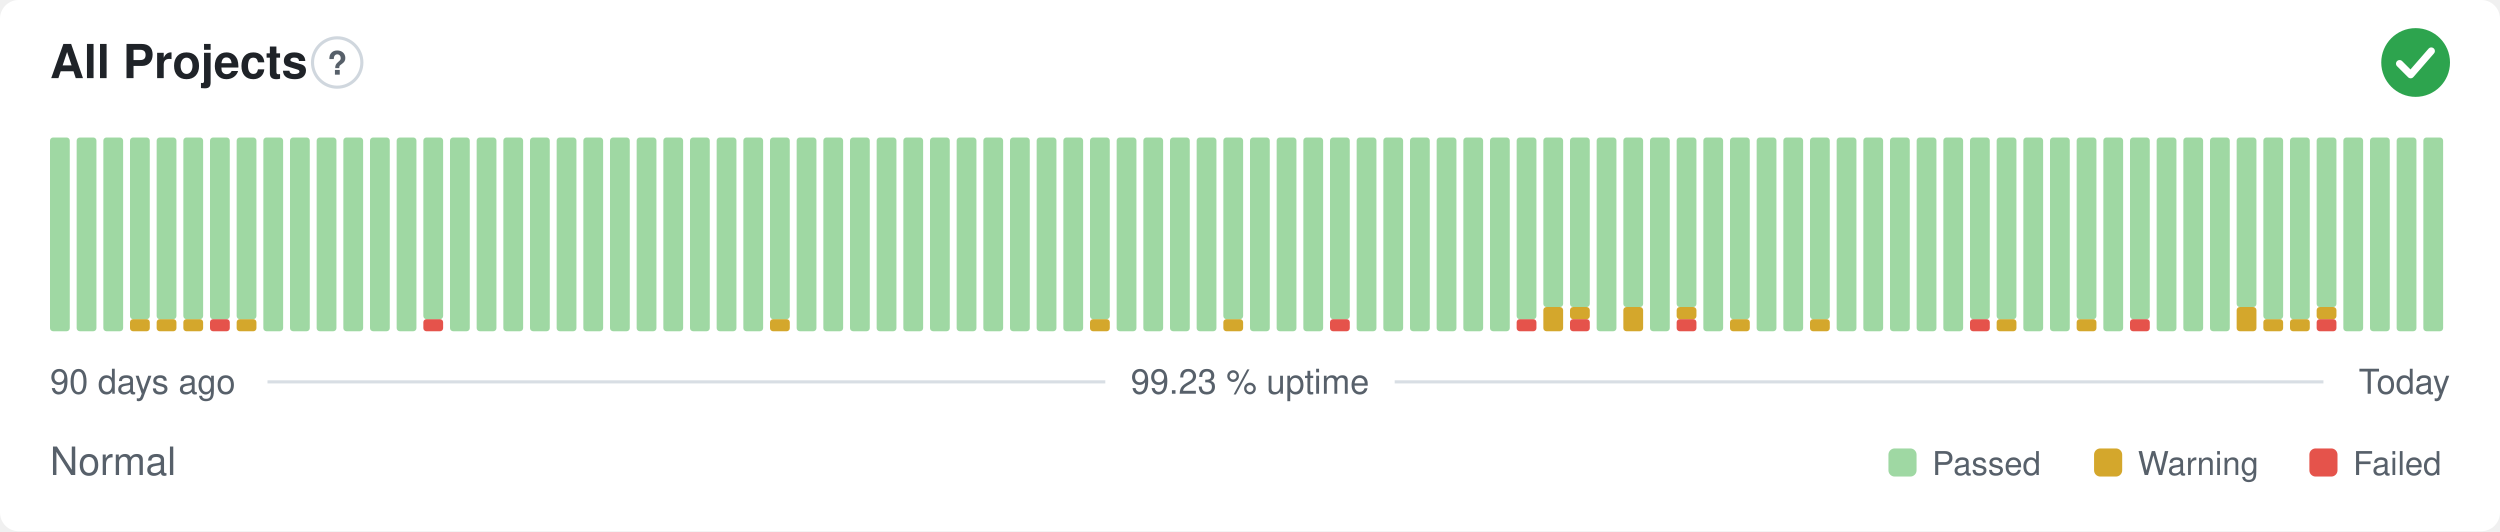
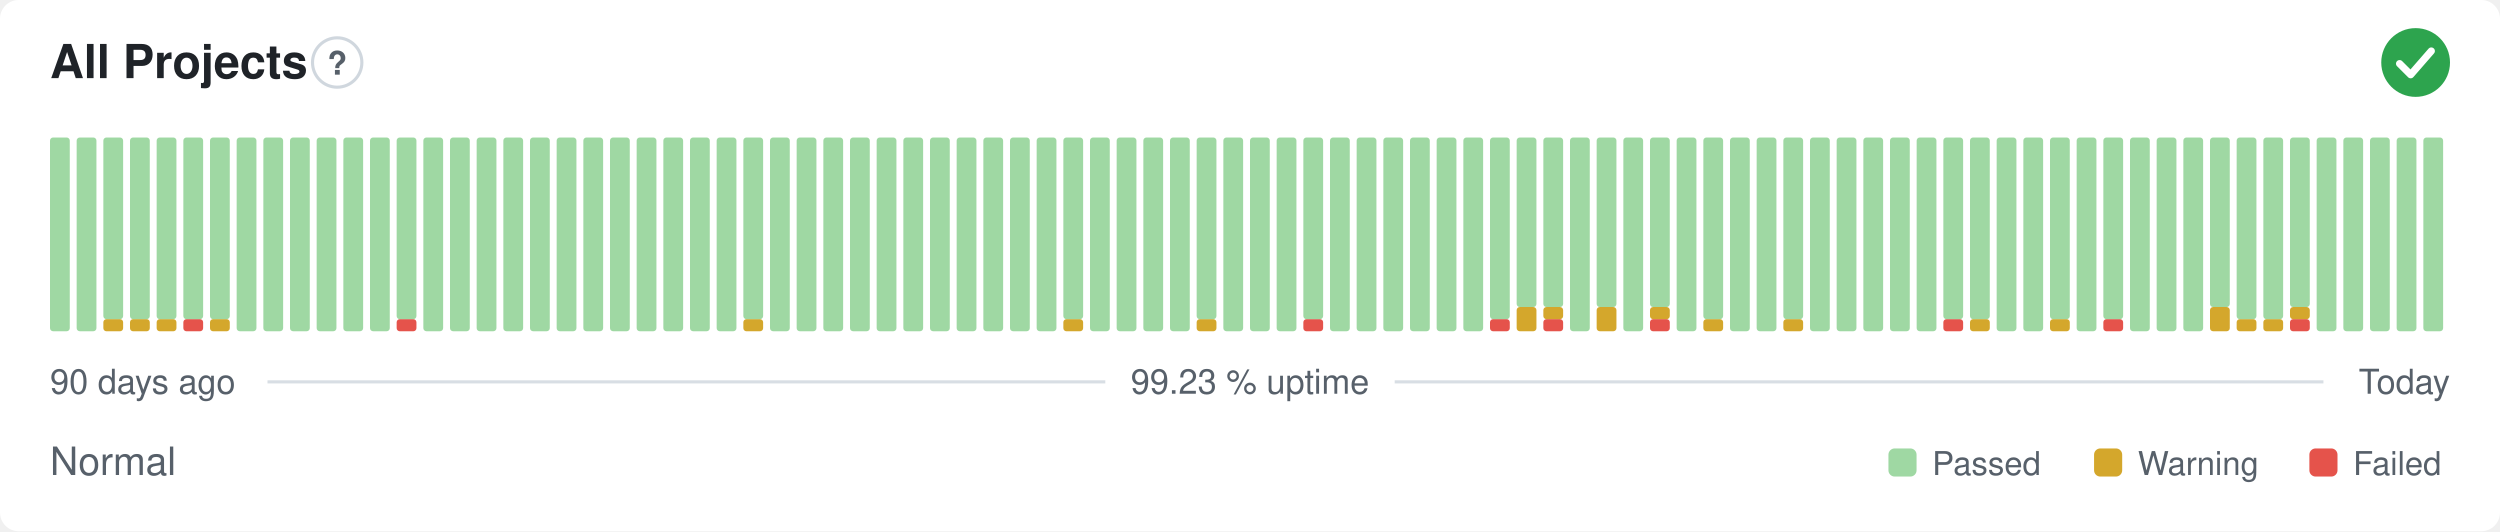
<svg xmlns="http://www.w3.org/2000/svg" width="800" height="170" viewBox="0 0 800 170" role="img" aria-label="All Projects: Normal, 99.23 % uptime over the last 90 days" font-family="-apple-system,BlinkMacSystemFont,'Segoe UI',Helvetica,Arial,sans-serif">
  <style>
    @media (prefers-color-scheme: dark) {
      .bg { fill: #0d1117 }
      .title { fill: #e6edf3 }
      .muted { fill: #8b949e }
      .hint { stroke: #30363d }
      .rule { stroke: #30363d }
      .nodata { fill: #21262d }
    }
  </style>
  <rect class="bg" width="800" height="170" rx="6" fill="#ffffff" />
  <text class="title" x="16" y="25" font-size="15" font-weight="600" fill="#1f2328">All Projects</text>
  <circle class="hint" cx="107.9" cy="20" r="7.9" fill="none" stroke="#d0d7de" stroke-width="1" />
  <text class="muted" x="107.9" y="23.9" text-anchor="middle" font-size="10.4" font-weight="700" fill="#57606a">?</text>
  <circle cx="773" cy="20" r="11" fill="#2da44e" />
  <path d="M767.87 20.37l3.54 3.54 6.60 -7.58" fill="none" stroke="#fff" stroke-width="2.31" stroke-linecap="round" stroke-linejoin="round" />
  <rect x="16.00" y="44.00" width="6.33" height="62.00" rx="1" fill="#9fd8a3" />
  <rect x="24.53" y="44.00" width="6.33" height="62.00" rx="1" fill="#9fd8a3" />
-   <rect x="33.07" y="44.00" width="6.33" height="62.00" rx="1" fill="#9fd8a3" />
+   <rect x="33.07" y="102.13" width="6.33" height="3.88" rx="1" fill="#d4a72c" />
+   <rect x="33.07" y="44.00" width="6.33" height="58.13" rx="1" fill="#9fd8a3" />
  <rect x="41.60" y="102.13" width="6.33" height="3.88" rx="1" fill="#d4a72c" />
  <rect x="41.60" y="44.00" width="6.33" height="58.13" rx="1" fill="#9fd8a3" />
  <rect x="50.13" y="102.13" width="6.33" height="3.88" rx="1" fill="#d4a72c" />
  <rect x="50.13" y="44.00" width="6.33" height="58.13" rx="1" fill="#9fd8a3" />
-   <rect x="58.67" y="102.13" width="6.33" height="3.88" rx="1" fill="#d4a72c" />
+   <rect x="58.67" y="102.13" width="6.33" height="3.88" rx="1" fill="#e5534b" />
  <rect x="58.67" y="44.00" width="6.33" height="58.13" rx="1" fill="#9fd8a3" />
-   <rect x="67.20" y="102.13" width="6.33" height="3.88" rx="1" fill="#e5534b" />
+   <rect x="67.20" y="102.13" width="6.33" height="3.88" rx="1" fill="#d4a72c" />
  <rect x="67.20" y="44.00" width="6.33" height="58.13" rx="1" fill="#9fd8a3" />
-   <rect x="75.73" y="102.13" width="6.33" height="3.88" rx="1" fill="#d4a72c" />
-   <rect x="75.73" y="44.00" width="6.33" height="58.13" rx="1" fill="#9fd8a3" />
+   <rect x="75.73" y="44.00" width="6.33" height="62.00" rx="1" fill="#9fd8a3" />
  <rect x="84.27" y="44.00" width="6.33" height="62.00" rx="1" fill="#9fd8a3" />
  <rect x="92.80" y="44.00" width="6.33" height="62.00" rx="1" fill="#9fd8a3" />
  <rect x="101.33" y="44.00" width="6.33" height="62.00" rx="1" fill="#9fd8a3" />
  <rect x="109.87" y="44.00" width="6.33" height="62.00" rx="1" fill="#9fd8a3" />
  <rect x="118.40" y="44.00" width="6.33" height="62.00" rx="1" fill="#9fd8a3" />
-   <rect x="126.93" y="44.00" width="6.33" height="62.00" rx="1" fill="#9fd8a3" />
-   <rect x="135.47" y="102.13" width="6.33" height="3.88" rx="1" fill="#e5534b" />
-   <rect x="135.47" y="44.00" width="6.33" height="58.13" rx="1" fill="#9fd8a3" />
+   <rect x="126.93" y="102.13" width="6.33" height="3.88" rx="1" fill="#e5534b" />
+   <rect x="126.93" y="44.00" width="6.33" height="58.13" rx="1" fill="#9fd8a3" />
+   <rect x="135.47" y="44.00" width="6.33" height="62.00" rx="1" fill="#9fd8a3" />
  <rect x="144.00" y="44.00" width="6.33" height="62.00" rx="1" fill="#9fd8a3" />
  <rect x="152.53" y="44.00" width="6.33" height="62.00" rx="1" fill="#9fd8a3" />
  <rect x="161.07" y="44.00" width="6.33" height="62.00" rx="1" fill="#9fd8a3" />
  <rect x="169.60" y="44.00" width="6.33" height="62.00" rx="1" fill="#9fd8a3" />
  <rect x="178.13" y="44.00" width="6.33" height="62.00" rx="1" fill="#9fd8a3" />
  <rect x="186.67" y="44.00" width="6.33" height="62.00" rx="1" fill="#9fd8a3" />
  <rect x="195.20" y="44.00" width="6.33" height="62.00" rx="1" fill="#9fd8a3" />
  <rect x="203.73" y="44.00" width="6.33" height="62.00" rx="1" fill="#9fd8a3" />
  <rect x="212.27" y="44.00" width="6.33" height="62.00" rx="1" fill="#9fd8a3" />
  <rect x="220.80" y="44.00" width="6.33" height="62.00" rx="1" fill="#9fd8a3" />
  <rect x="229.33" y="44.00" width="6.33" height="62.00" rx="1" fill="#9fd8a3" />
-   <rect x="237.87" y="44.00" width="6.33" height="62.00" rx="1" fill="#9fd8a3" />
-   <rect x="246.40" y="102.13" width="6.33" height="3.88" rx="1" fill="#d4a72c" />
-   <rect x="246.40" y="44.00" width="6.33" height="58.13" rx="1" fill="#9fd8a3" />
+   <rect x="237.87" y="102.13" width="6.33" height="3.88" rx="1" fill="#d4a72c" />
+   <rect x="237.87" y="44.00" width="6.33" height="58.13" rx="1" fill="#9fd8a3" />
+   <rect x="246.40" y="44.00" width="6.33" height="62.00" rx="1" fill="#9fd8a3" />
  <rect x="254.93" y="44.00" width="6.33" height="62.00" rx="1" fill="#9fd8a3" />
  <rect x="263.47" y="44.00" width="6.33" height="62.00" rx="1" fill="#9fd8a3" />
  <rect x="272.00" y="44.00" width="6.33" height="62.00" rx="1" fill="#9fd8a3" />
  <rect x="280.53" y="44.00" width="6.33" height="62.00" rx="1" fill="#9fd8a3" />
  <rect x="289.07" y="44.00" width="6.33" height="62.00" rx="1" fill="#9fd8a3" />
  <rect x="297.60" y="44.00" width="6.33" height="62.00" rx="1" fill="#9fd8a3" />
  <rect x="306.13" y="44.00" width="6.33" height="62.00" rx="1" fill="#9fd8a3" />
  <rect x="314.67" y="44.00" width="6.33" height="62.00" rx="1" fill="#9fd8a3" />
  <rect x="323.20" y="44.00" width="6.33" height="62.00" rx="1" fill="#9fd8a3" />
  <rect x="331.73" y="44.00" width="6.33" height="62.00" rx="1" fill="#9fd8a3" />
-   <rect x="340.27" y="44.00" width="6.33" height="62.00" rx="1" fill="#9fd8a3" />
-   <rect x="348.80" y="102.13" width="6.33" height="3.88" rx="1" fill="#d4a72c" />
-   <rect x="348.80" y="44.00" width="6.33" height="58.13" rx="1" fill="#9fd8a3" />
+   <rect x="340.27" y="102.13" width="6.33" height="3.88" rx="1" fill="#d4a72c" />
+   <rect x="340.27" y="44.00" width="6.33" height="58.13" rx="1" fill="#9fd8a3" />
+   <rect x="348.80" y="44.00" width="6.33" height="62.00" rx="1" fill="#9fd8a3" />
  <rect x="357.33" y="44.00" width="6.33" height="62.00" rx="1" fill="#9fd8a3" />
  <rect x="365.87" y="44.00" width="6.33" height="62.00" rx="1" fill="#9fd8a3" />
  <rect x="374.40" y="44.00" width="6.33" height="62.00" rx="1" fill="#9fd8a3" />
-   <rect x="382.93" y="44.00" width="6.33" height="62.00" rx="1" fill="#9fd8a3" />
-   <rect x="391.47" y="102.13" width="6.33" height="3.88" rx="1" fill="#d4a72c" />
-   <rect x="391.47" y="44.00" width="6.33" height="58.13" rx="1" fill="#9fd8a3" />
+   <rect x="382.93" y="102.13" width="6.33" height="3.88" rx="1" fill="#d4a72c" />
+   <rect x="382.93" y="44.00" width="6.33" height="58.13" rx="1" fill="#9fd8a3" />
+   <rect x="391.47" y="44.00" width="6.33" height="62.00" rx="1" fill="#9fd8a3" />
  <rect x="400.00" y="44.00" width="6.33" height="62.00" rx="1" fill="#9fd8a3" />
  <rect x="408.53" y="44.00" width="6.33" height="62.00" rx="1" fill="#9fd8a3" />
-   <rect x="417.07" y="44.00" width="6.33" height="62.00" rx="1" fill="#9fd8a3" />
-   <rect x="425.60" y="102.13" width="6.33" height="3.88" rx="1" fill="#e5534b" />
-   <rect x="425.60" y="44.00" width="6.33" height="58.13" rx="1" fill="#9fd8a3" />
+   <rect x="417.07" y="102.13" width="6.33" height="3.88" rx="1" fill="#e5534b" />
+   <rect x="417.07" y="44.00" width="6.33" height="58.13" rx="1" fill="#9fd8a3" />
+   <rect x="425.60" y="44.00" width="6.33" height="62.00" rx="1" fill="#9fd8a3" />
  <rect x="434.13" y="44.00" width="6.33" height="62.00" rx="1" fill="#9fd8a3" />
  <rect x="442.67" y="44.00" width="6.33" height="62.00" rx="1" fill="#9fd8a3" />
  <rect x="451.20" y="44.00" width="6.33" height="62.00" rx="1" fill="#9fd8a3" />
  <rect x="459.73" y="44.00" width="6.33" height="62.00" rx="1" fill="#9fd8a3" />
  <rect x="468.27" y="44.00" width="6.33" height="62.00" rx="1" fill="#9fd8a3" />
-   <rect x="476.80" y="44.00" width="6.33" height="62.00" rx="1" fill="#9fd8a3" />
-   <rect x="485.33" y="102.13" width="6.33" height="3.88" rx="1" fill="#e5534b" />
-   <rect x="485.33" y="44.00" width="6.33" height="58.13" rx="1" fill="#9fd8a3" />
-   <rect x="493.87" y="98.25" width="6.33" height="7.75" rx="1" fill="#d4a72c" />
+   <rect x="476.80" y="102.13" width="6.33" height="3.88" rx="1" fill="#e5534b" />
+   <rect x="476.80" y="44.00" width="6.33" height="58.13" rx="1" fill="#9fd8a3" />
+   <rect x="485.33" y="98.25" width="6.33" height="7.75" rx="1" fill="#d4a72c" />
+   <rect x="485.33" y="44.00" width="6.33" height="54.25" rx="1" fill="#9fd8a3" />
+   <rect x="493.87" y="102.13" width="6.33" height="3.88" rx="1" fill="#e5534b" />
+   <rect x="493.87" y="98.25" width="6.33" height="3.88" rx="1" fill="#d4a72c" />
  <rect x="493.87" y="44.00" width="6.33" height="54.25" rx="1" fill="#9fd8a3" />
-   <rect x="502.40" y="102.13" width="6.33" height="3.88" rx="1" fill="#e5534b" />
-   <rect x="502.40" y="98.25" width="6.33" height="3.88" rx="1" fill="#d4a72c" />
-   <rect x="502.40" y="44.00" width="6.33" height="54.25" rx="1" fill="#9fd8a3" />
-   <rect x="510.93" y="44.00" width="6.33" height="62.00" rx="1" fill="#9fd8a3" />
-   <rect x="519.47" y="98.25" width="6.33" height="7.75" rx="1" fill="#d4a72c" />
-   <rect x="519.47" y="44.00" width="6.33" height="54.25" rx="1" fill="#9fd8a3" />
-   <rect x="528.00" y="44.00" width="6.33" height="62.00" rx="1" fill="#9fd8a3" />
-   <rect x="536.53" y="102.13" width="6.33" height="3.88" rx="1" fill="#e5534b" />
-   <rect x="536.53" y="98.25" width="6.33" height="3.88" rx="1" fill="#d4a72c" />
-   <rect x="536.53" y="44.00" width="6.33" height="54.25" rx="1" fill="#9fd8a3" />
-   <rect x="545.07" y="44.00" width="6.33" height="62.00" rx="1" fill="#9fd8a3" />
-   <rect x="553.60" y="102.13" width="6.33" height="3.88" rx="1" fill="#d4a72c" />
-   <rect x="553.60" y="44.00" width="6.33" height="58.13" rx="1" fill="#9fd8a3" />
+   <rect x="502.40" y="44.00" width="6.33" height="62.00" rx="1" fill="#9fd8a3" />
+   <rect x="510.93" y="98.25" width="6.33" height="7.75" rx="1" fill="#d4a72c" />
+   <rect x="510.93" y="44.00" width="6.33" height="54.25" rx="1" fill="#9fd8a3" />
+   <rect x="519.47" y="44.00" width="6.33" height="62.00" rx="1" fill="#9fd8a3" />
+   <rect x="528.00" y="102.13" width="6.33" height="3.88" rx="1" fill="#e5534b" />
+   <rect x="528.00" y="98.25" width="6.33" height="3.88" rx="1" fill="#d4a72c" />
+   <rect x="528.00" y="44.00" width="6.33" height="54.25" rx="1" fill="#9fd8a3" />
+   <rect x="536.53" y="44.00" width="6.33" height="62.00" rx="1" fill="#9fd8a3" />
+   <rect x="545.07" y="102.13" width="6.33" height="3.88" rx="1" fill="#d4a72c" />
+   <rect x="545.07" y="44.00" width="6.33" height="58.13" rx="1" fill="#9fd8a3" />
+   <rect x="553.60" y="44.00" width="6.33" height="62.00" rx="1" fill="#9fd8a3" />
  <rect x="562.13" y="44.00" width="6.33" height="62.00" rx="1" fill="#9fd8a3" />
-   <rect x="570.67" y="44.00" width="6.33" height="62.00" rx="1" fill="#9fd8a3" />
-   <rect x="579.20" y="102.13" width="6.33" height="3.88" rx="1" fill="#d4a72c" />
-   <rect x="579.20" y="44.00" width="6.33" height="58.13" rx="1" fill="#9fd8a3" />
+   <rect x="570.67" y="102.13" width="6.33" height="3.88" rx="1" fill="#d4a72c" />
+   <rect x="570.67" y="44.00" width="6.33" height="58.13" rx="1" fill="#9fd8a3" />
+   <rect x="579.20" y="44.00" width="6.33" height="62.00" rx="1" fill="#9fd8a3" />
  <rect x="587.73" y="44.00" width="6.33" height="62.00" rx="1" fill="#9fd8a3" />
  <rect x="596.27" y="44.00" width="6.33" height="62.00" rx="1" fill="#9fd8a3" />
  <rect x="604.80" y="44.00" width="6.33" height="62.00" rx="1" fill="#9fd8a3" />
  <rect x="613.33" y="44.00" width="6.33" height="62.00" rx="1" fill="#9fd8a3" />
-   <rect x="621.87" y="44.00" width="6.33" height="62.00" rx="1" fill="#9fd8a3" />
-   <rect x="630.40" y="102.13" width="6.33" height="3.88" rx="1" fill="#e5534b" />
+   <rect x="621.87" y="102.13" width="6.33" height="3.88" rx="1" fill="#e5534b" />
+   <rect x="621.87" y="44.00" width="6.33" height="58.13" rx="1" fill="#9fd8a3" />
+   <rect x="630.40" y="102.13" width="6.33" height="3.88" rx="1" fill="#d4a72c" />
  <rect x="630.40" y="44.00" width="6.33" height="58.13" rx="1" fill="#9fd8a3" />
-   <rect x="638.93" y="102.13" width="6.33" height="3.88" rx="1" fill="#d4a72c" />
-   <rect x="638.93" y="44.00" width="6.33" height="58.13" rx="1" fill="#9fd8a3" />
+   <rect x="638.93" y="44.00" width="6.33" height="62.00" rx="1" fill="#9fd8a3" />
  <rect x="647.47" y="44.00" width="6.33" height="62.00" rx="1" fill="#9fd8a3" />
-   <rect x="656.00" y="44.00" width="6.33" height="62.00" rx="1" fill="#9fd8a3" />
-   <rect x="664.53" y="102.13" width="6.33" height="3.88" rx="1" fill="#d4a72c" />
-   <rect x="664.53" y="44.00" width="6.33" height="58.13" rx="1" fill="#9fd8a3" />
-   <rect x="673.07" y="44.00" width="6.33" height="62.00" rx="1" fill="#9fd8a3" />
-   <rect x="681.60" y="102.13" width="6.33" height="3.88" rx="1" fill="#e5534b" />
-   <rect x="681.60" y="44.00" width="6.33" height="58.13" rx="1" fill="#9fd8a3" />
+   <rect x="656.00" y="102.13" width="6.33" height="3.88" rx="1" fill="#d4a72c" />
+   <rect x="656.00" y="44.00" width="6.33" height="58.13" rx="1" fill="#9fd8a3" />
+   <rect x="664.53" y="44.00" width="6.33" height="62.00" rx="1" fill="#9fd8a3" />
+   <rect x="673.07" y="102.13" width="6.33" height="3.88" rx="1" fill="#e5534b" />
+   <rect x="673.07" y="44.00" width="6.33" height="58.13" rx="1" fill="#9fd8a3" />
+   <rect x="681.60" y="44.00" width="6.33" height="62.00" rx="1" fill="#9fd8a3" />
  <rect x="690.13" y="44.00" width="6.33" height="62.00" rx="1" fill="#9fd8a3" />
  <rect x="698.67" y="44.00" width="6.33" height="62.00" rx="1" fill="#9fd8a3" />
-   <rect x="707.20" y="44.00" width="6.33" height="62.00" rx="1" fill="#9fd8a3" />
-   <rect x="715.73" y="98.25" width="6.33" height="7.75" rx="1" fill="#d4a72c" />
-   <rect x="715.73" y="44.00" width="6.33" height="54.25" rx="1" fill="#9fd8a3" />
+   <rect x="707.20" y="98.25" width="6.33" height="7.75" rx="1" fill="#d4a72c" />
+   <rect x="707.20" y="44.00" width="6.33" height="54.25" rx="1" fill="#9fd8a3" />
+   <rect x="715.73" y="102.13" width="6.33" height="3.88" rx="1" fill="#d4a72c" />
+   <rect x="715.73" y="44.00" width="6.33" height="58.13" rx="1" fill="#9fd8a3" />
  <rect x="724.27" y="102.13" width="6.33" height="3.88" rx="1" fill="#d4a72c" />
  <rect x="724.27" y="44.00" width="6.33" height="58.13" rx="1" fill="#9fd8a3" />
-   <rect x="732.80" y="102.13" width="6.33" height="3.88" rx="1" fill="#d4a72c" />
-   <rect x="732.80" y="44.00" width="6.33" height="58.13" rx="1" fill="#9fd8a3" />
-   <rect x="741.33" y="102.13" width="6.33" height="3.88" rx="1" fill="#e5534b" />
-   <rect x="741.33" y="98.25" width="6.33" height="3.88" rx="1" fill="#d4a72c" />
-   <rect x="741.33" y="44.00" width="6.33" height="54.25" rx="1" fill="#9fd8a3" />
+   <rect x="732.80" y="102.13" width="6.33" height="3.88" rx="1" fill="#e5534b" />
+   <rect x="732.80" y="98.25" width="6.33" height="3.88" rx="1" fill="#d4a72c" />
+   <rect x="732.80" y="44.00" width="6.33" height="54.25" rx="1" fill="#9fd8a3" />
+   <rect x="741.33" y="44.00" width="6.33" height="62.00" rx="1" fill="#9fd8a3" />
  <rect x="749.87" y="44.00" width="6.33" height="62.00" rx="1" fill="#9fd8a3" />
  <rect x="758.40" y="44.00" width="6.33" height="62.00" rx="1" fill="#9fd8a3" />
  <rect x="766.93" y="44.00" width="6.33" height="62.00" rx="1" fill="#9fd8a3" />
  <rect x="775.47" y="44.00" width="6.33" height="62.00" rx="1" fill="#9fd8a3" />
  <text class="muted" x="16" y="126" font-size="11" fill="#57606a">90 days ago</text>
  <text class="muted" x="400" y="126" text-anchor="middle" font-size="11" fill="#57606a">99.23 % uptime</text>
  <text class="muted" x="784" y="126" text-anchor="end" font-size="11" fill="#57606a">Today</text>
  <line class="rule" x1="85.6" y1="122.2" x2="353.7" y2="122.2" stroke="#d8dee4" stroke-width="1" />
  <line class="rule" x1="446.3" y1="122.2" x2="743.5" y2="122.2" stroke="#d8dee4" stroke-width="1" />
  <text class="muted" x="16" y="152" font-size="12.5" fill="#57606a">Normal</text>
  <rect x="604.3" y="143.5" width="9.0" height="9.0" rx="2" fill="#9fd8a3" />
  <text class="muted" x="618.3" y="152" font-size="10.5" fill="#57606a">Passed</text>
  <rect x="670.1" y="143.5" width="9.0" height="9.0" rx="2" fill="#d4a72c" />
  <text class="muted" x="684.1" y="152" font-size="10.5" fill="#57606a">Warning</text>
  <rect x="739.0" y="143.5" width="9.0" height="9.0" rx="2" fill="#e5534b" />
  <text class="muted" x="753.0" y="152" font-size="10.5" fill="#57606a">Failed</text>
</svg>
